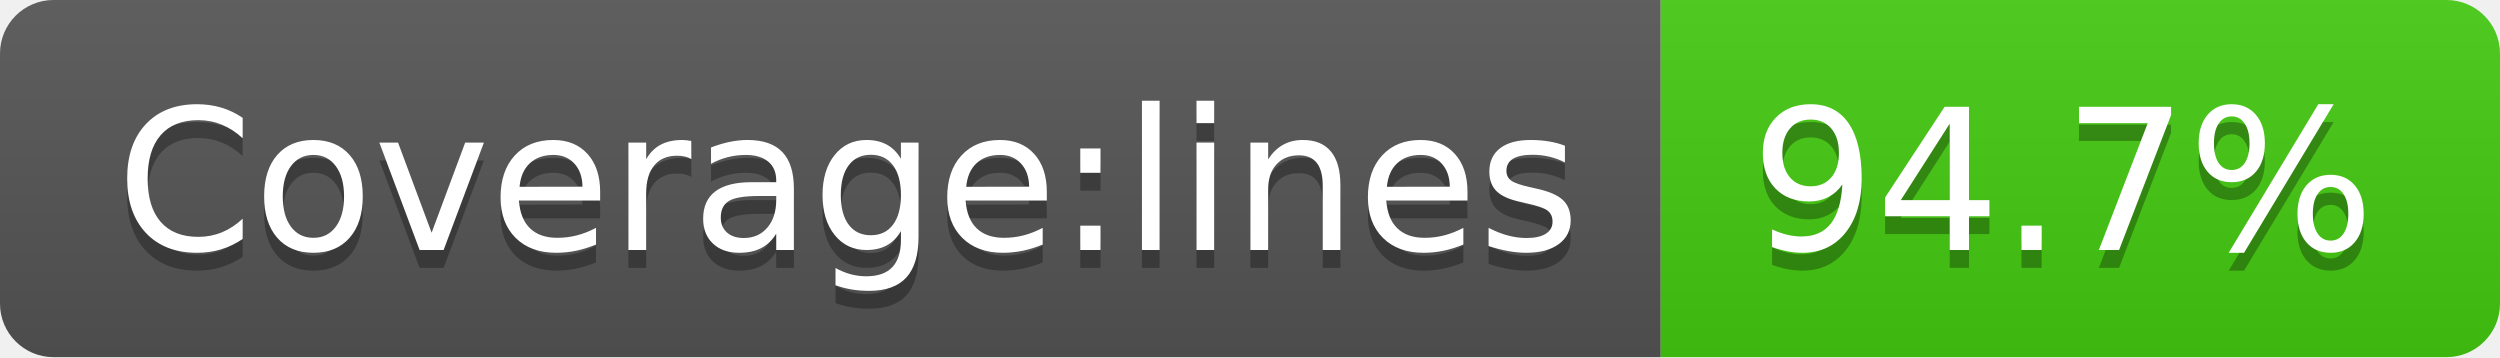
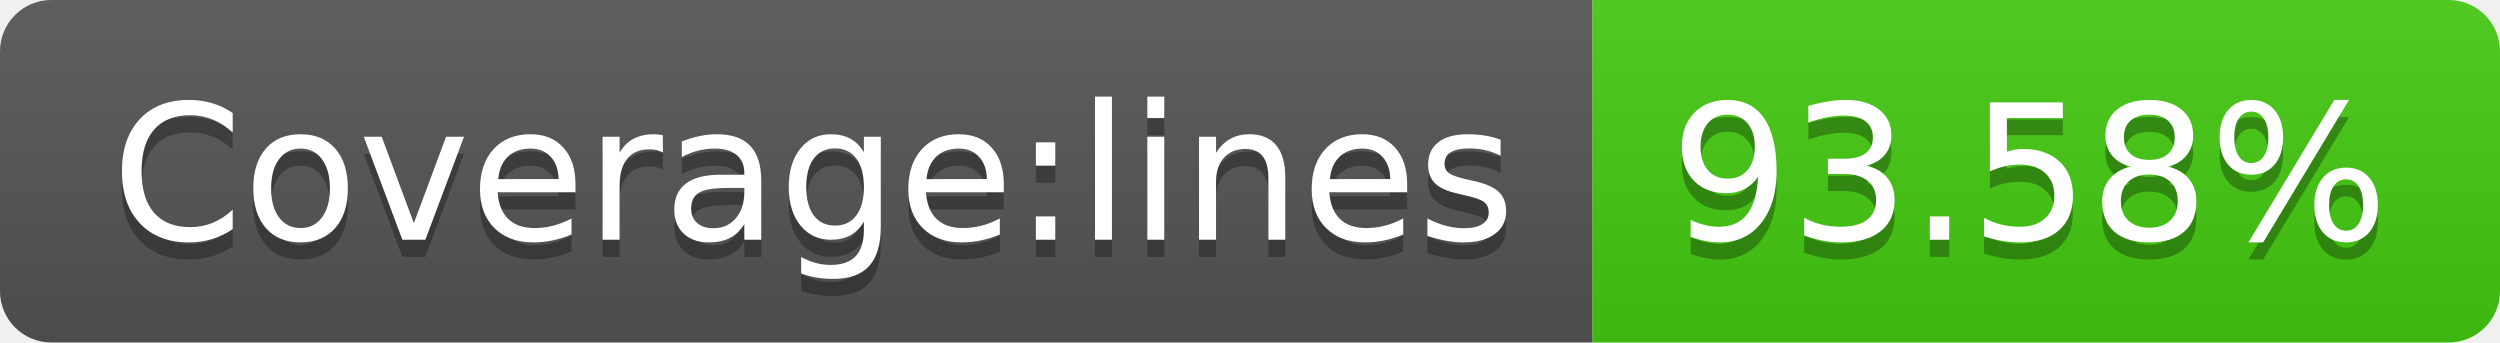
- <svg xmlns="http://www.w3.org/2000/svg" width="140" height="20" role="img" aria-label="Coverage:lines: 94.7%">
+ <svg xmlns="http://www.w3.org/2000/svg" width="146" height="20" role="img" aria-label="Coverage:lines: 93.58%">
  <linearGradient id="s" x2="0" y2="100%">
    <stop offset="0" stop-color="#bbb" stop-opacity=".1" />
    <stop offset="1" stop-opacity=".1" />
  </linearGradient>
  <clipPath id="r">
-     <rect width="140" height="20" rx="3" fill="#fff" />
+     <rect width="146" height="20" rx="3" fill="#fff" />
  </clipPath>
  <g clip-path="url(#r)">
    <rect width="93" height="20" fill="#555" />
-     <rect x="93" width="47" height="20" fill="#4c1" />
-     <rect width="140" height="20" fill="url(#s)" />
+     <rect x="93" width="53" height="20" fill="#4c1" />
+     <rect width="146" height="20" fill="url(#s)" />
  </g>
  <g fill="#fff" text-anchor="middle" font-family="Verdana,Geneva,DejaVu Sans,sans-serif" text-rendering="geometricPrecision" font-size="110">
    <text aria-hidden="true" x="475" y="150" fill="#010101" fill-opacity=".3" transform="scale(.1)" textLength="830">Coverage:lines</text>
    <text x="475" y="140" transform="scale(.1)" fill="#fff" textLength="830">Coverage:lines</text>
-     <text aria-hidden="true" x="1155" y="150" fill="#010101" fill-opacity=".3" transform="scale(.1)" textLength="370">94.7%</text>
-     <text x="1155" y="140" transform="scale(.1)" fill="#fff" textLength="370">94.7%</text>
+     <text aria-hidden="true" x="1185" y="150" fill="#010101" fill-opacity=".3" transform="scale(.1)" textLength="430">93.58%</text>
+     <text x="1185" y="140" transform="scale(.1)" fill="#fff" textLength="430">93.58%</text>
  </g>
</svg>
